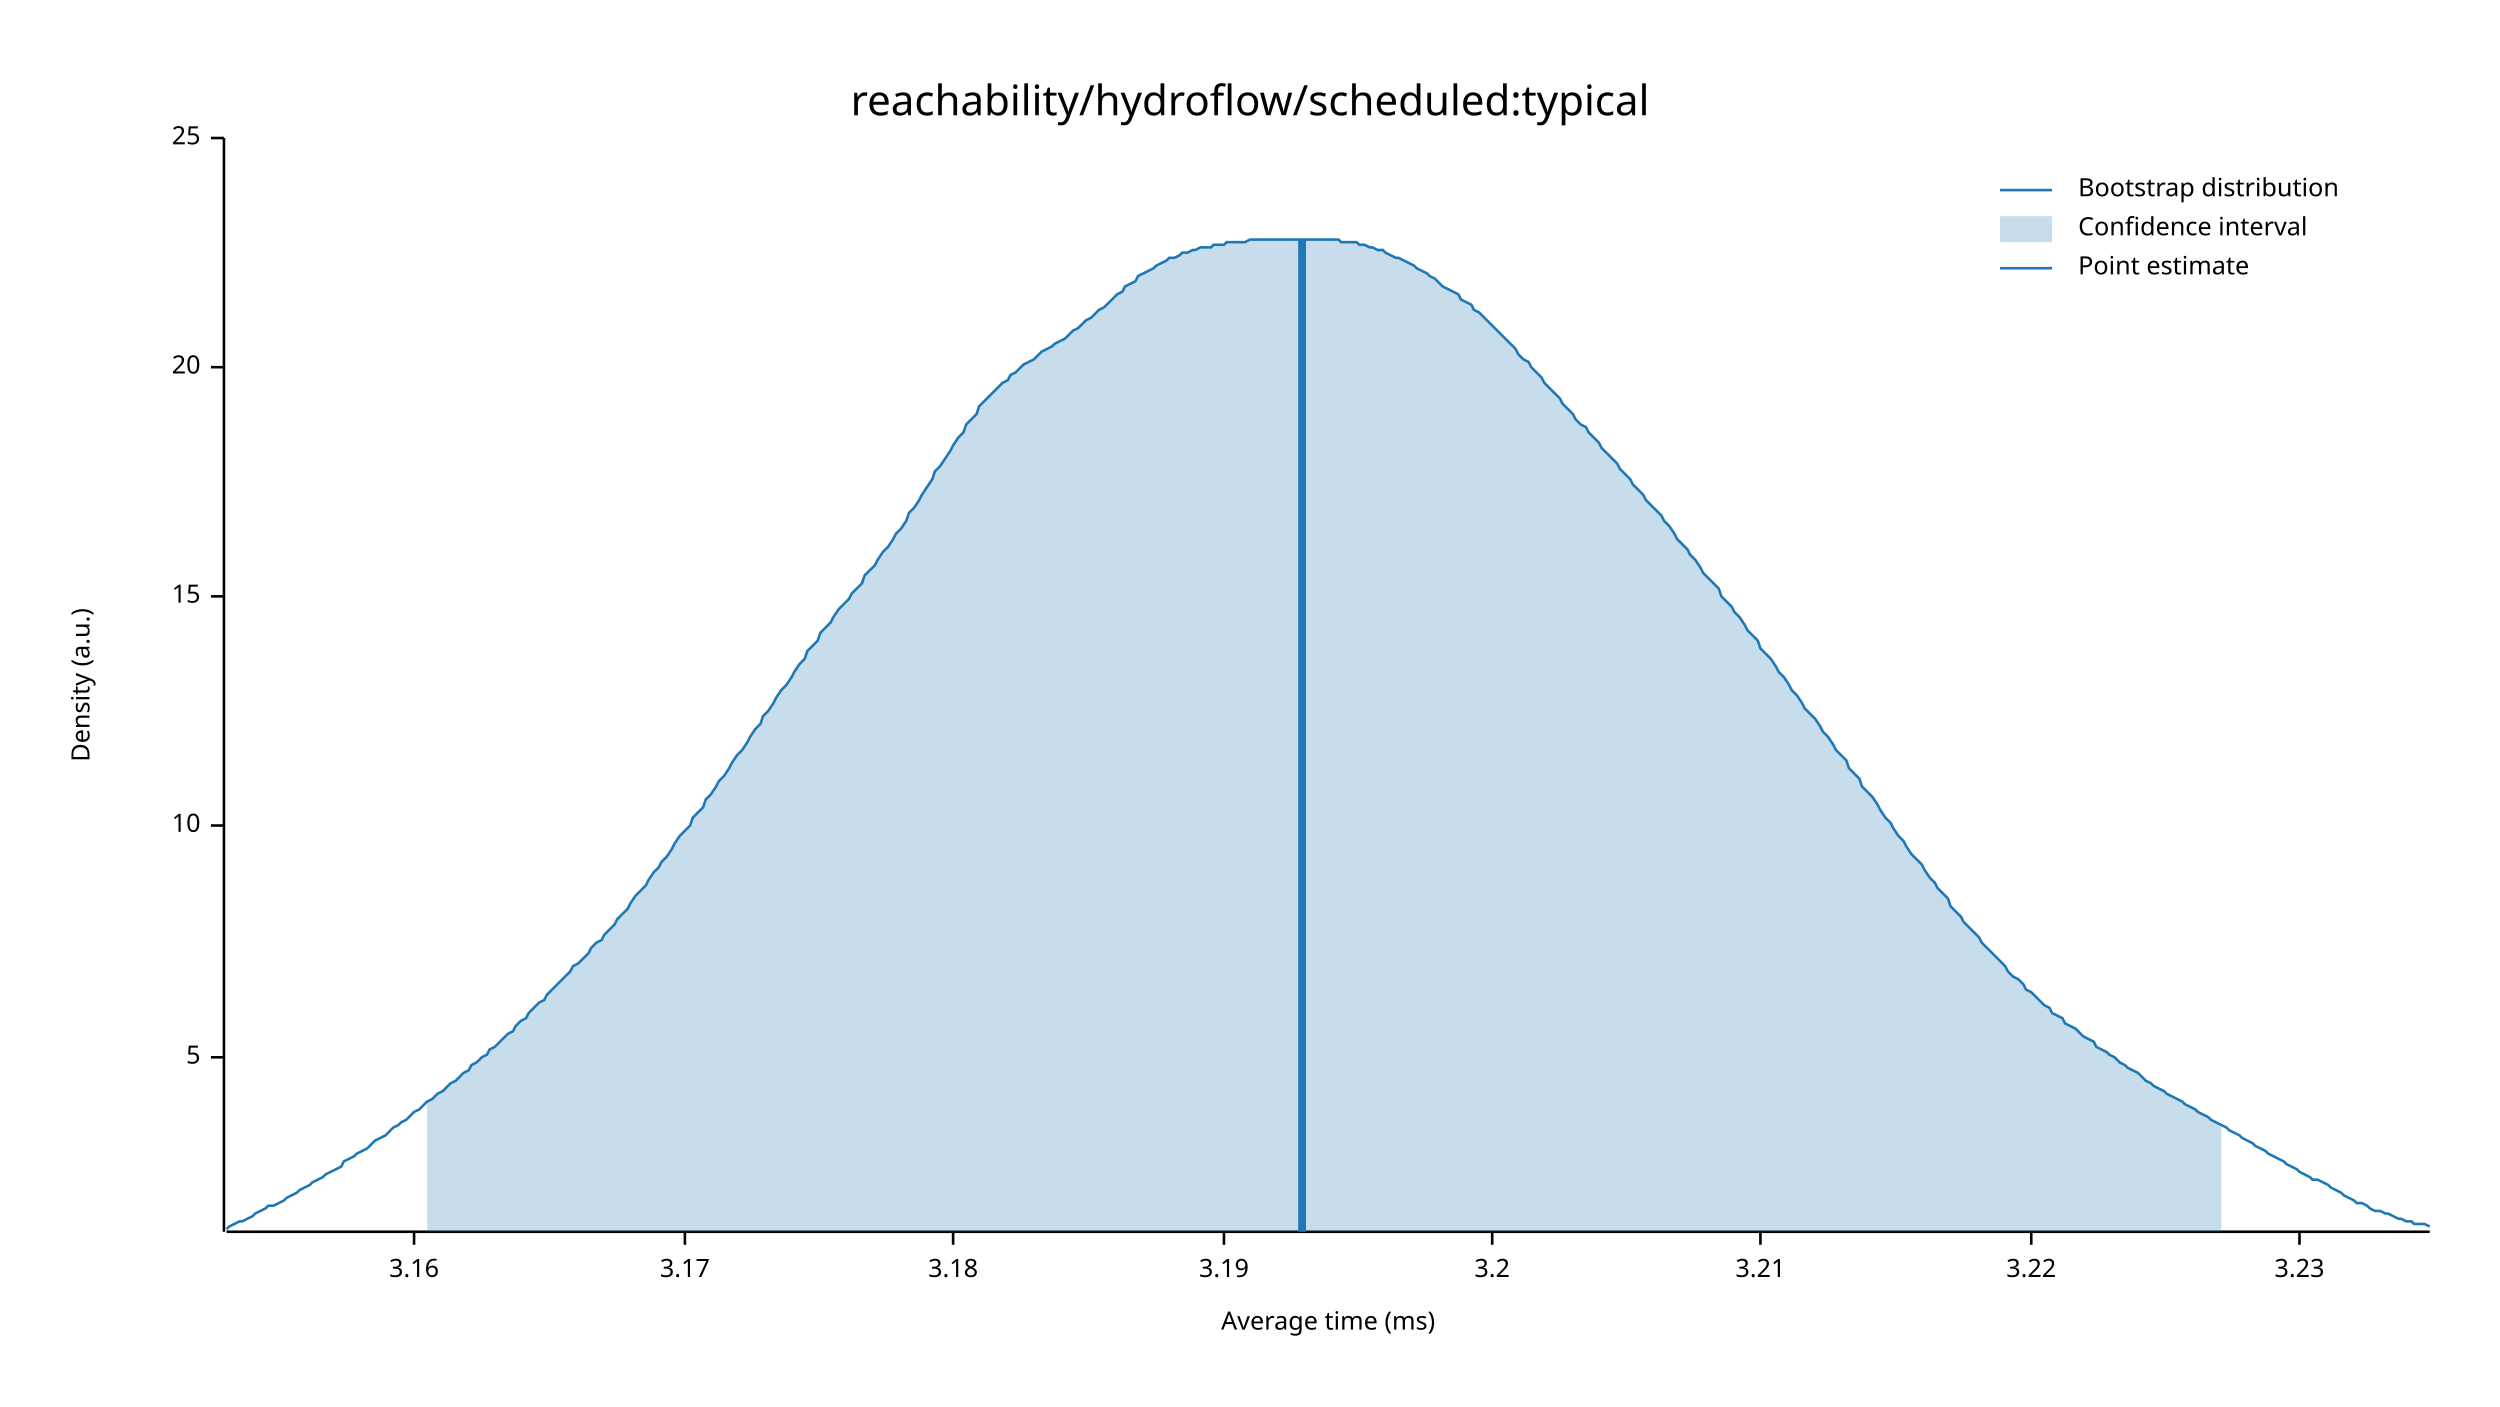
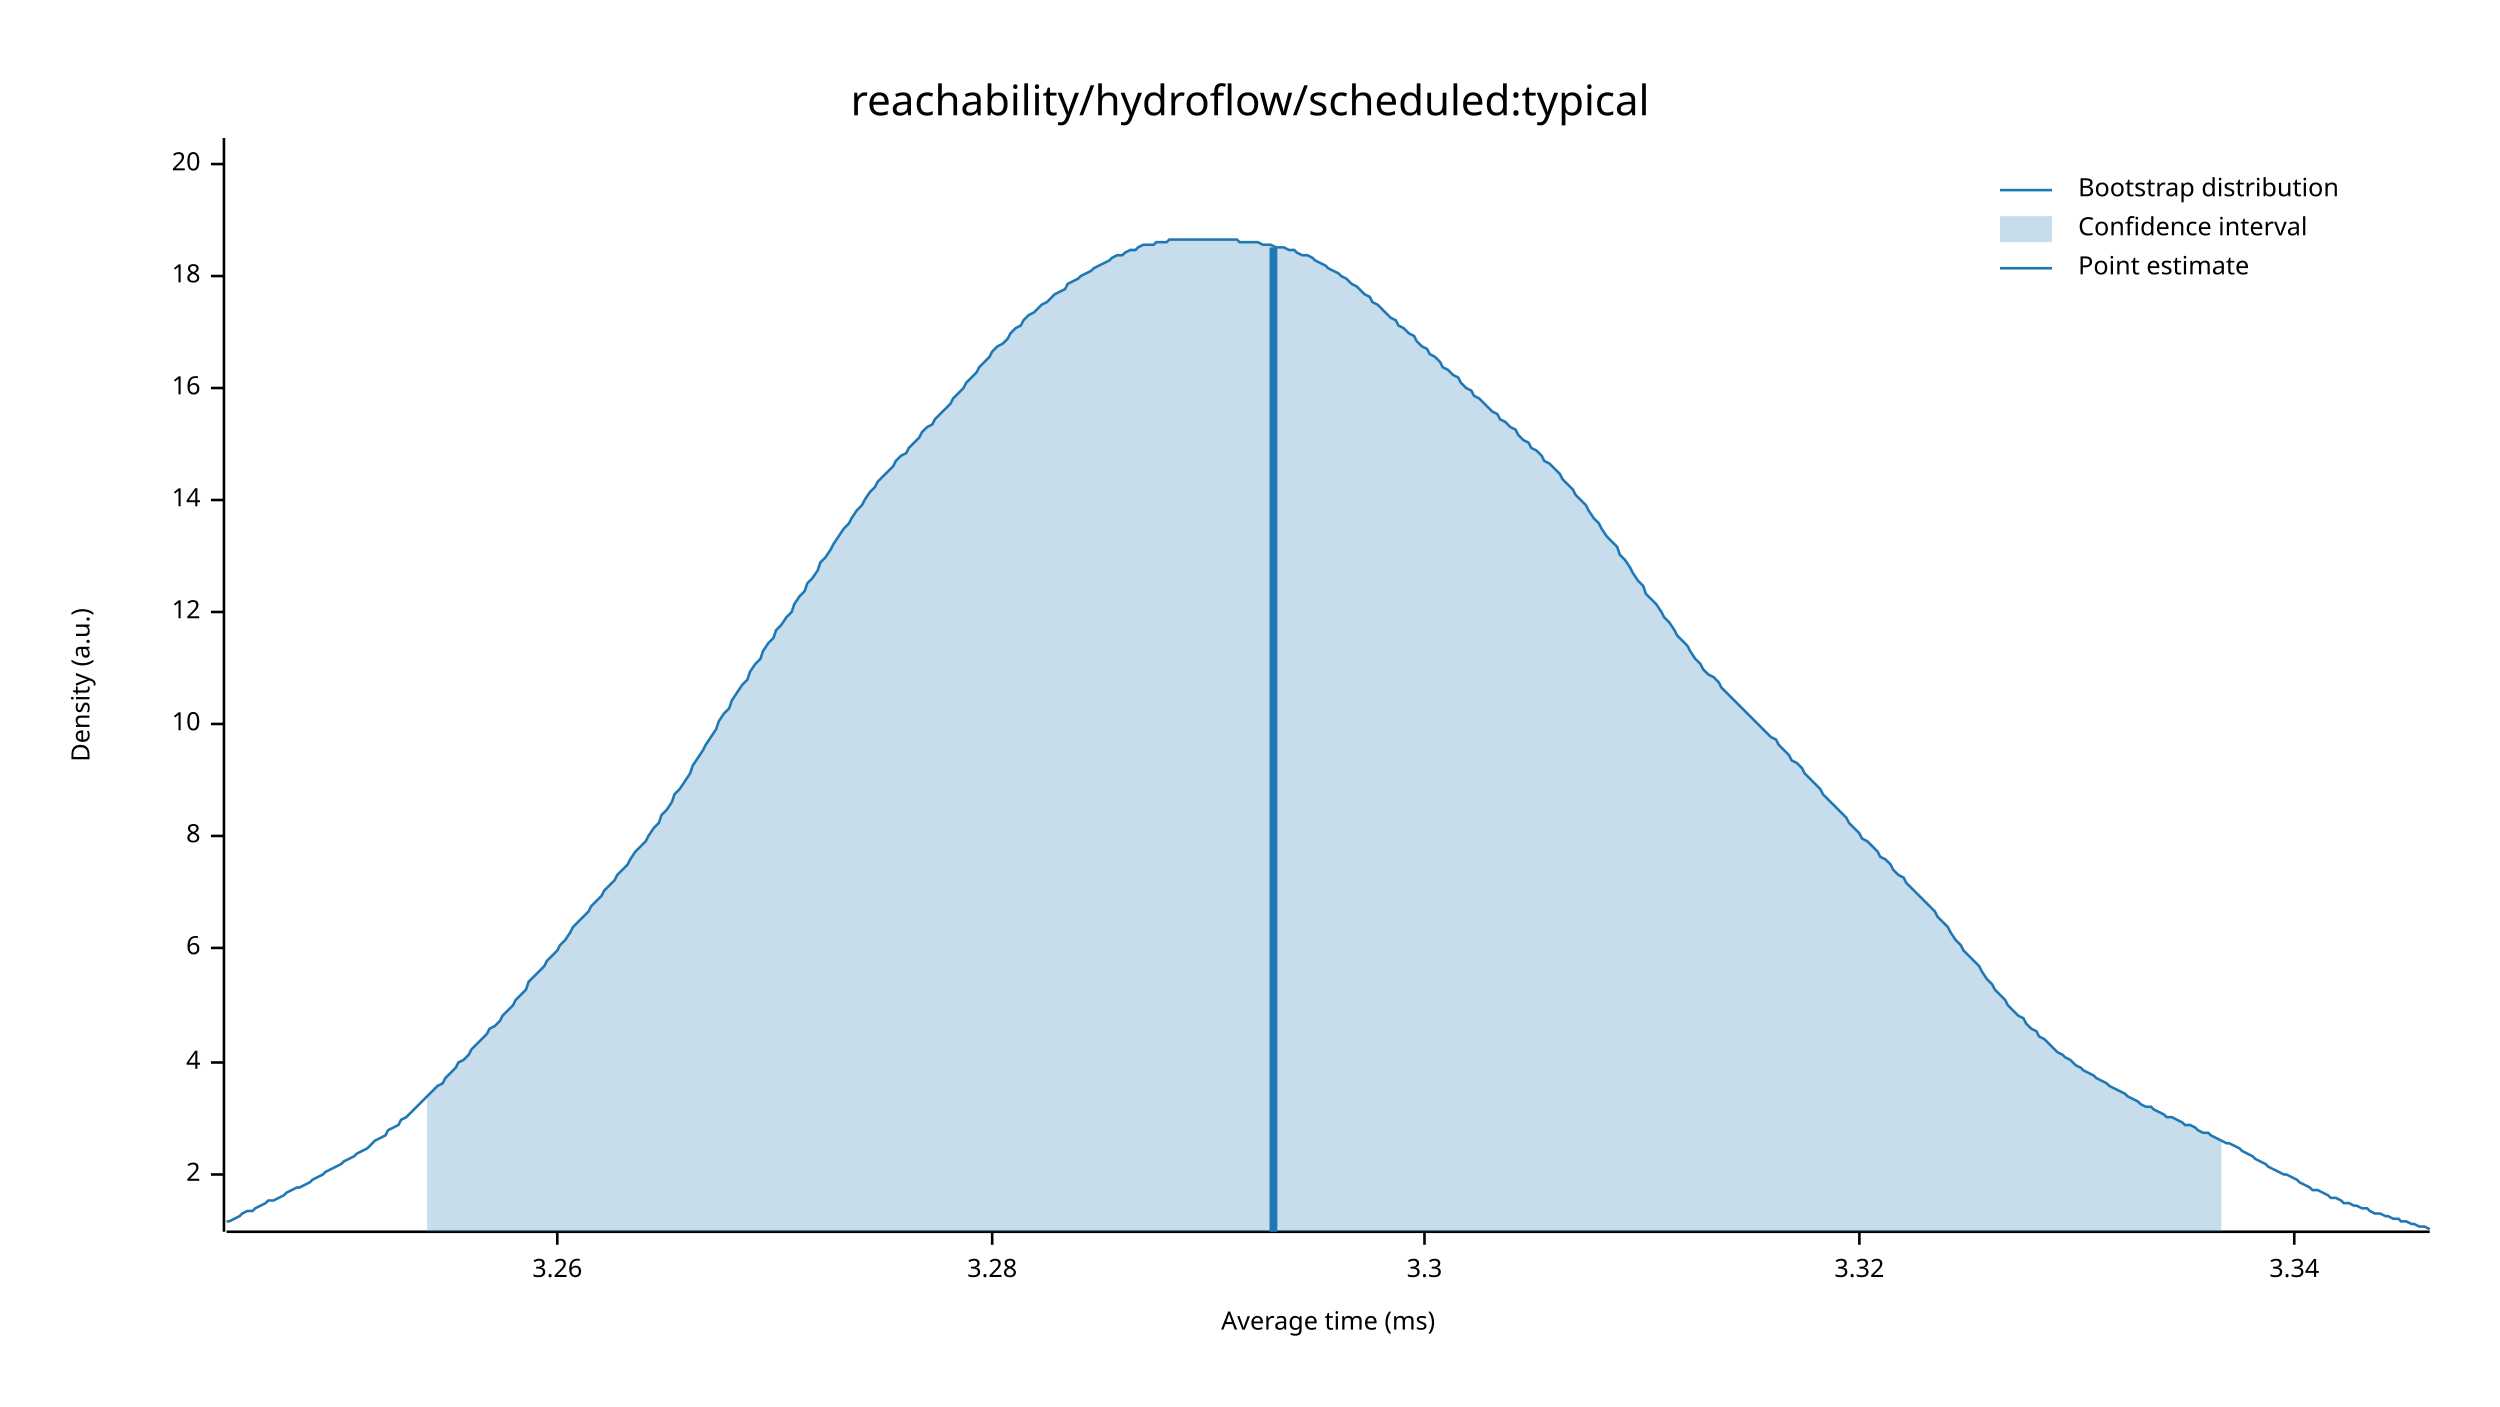
<svg xmlns="http://www.w3.org/2000/svg" width="960" height="540" viewBox="0 0 960 540">
  <text x="480" y="32" dy="0.76em" text-anchor="middle" font-family="sans-serif" font-size="16.129" opacity="1" fill="#000000">
reachability/hydroflow/scheduled:typical
</text>
  <text x="27" y="263" dy="0.76em" text-anchor="middle" font-family="sans-serif" font-size="9.677" opacity="1" fill="#000000" transform="rotate(270, 27, 263)">
Density (a.u.)
</text>
  <text x="510" y="513" dy="-0.5ex" text-anchor="middle" font-family="sans-serif" font-size="9.677" opacity="1" fill="#000000">
Average time (ms)
</text>
  <polyline fill="none" opacity="1" stroke="#000000" stroke-width="1" points="86,53 86,473 " />
-   <text x="77" y="406" dy="0.5ex" text-anchor="end" font-family="sans-serif" font-size="9.677" opacity="1" fill="#000000">
- 5
+   <text x="77" y="451" dy="0.5ex" text-anchor="end" font-family="sans-serif" font-size="9.677" opacity="1" fill="#000000">
+ 2
</text>
-   <polyline fill="none" opacity="1" stroke="#000000" stroke-width="1" points="81,406 86,406 " />
-   <text x="77" y="317" dy="0.5ex" text-anchor="end" font-family="sans-serif" font-size="9.677" opacity="1" fill="#000000">
+   <polyline fill="none" opacity="1" stroke="#000000" stroke-width="1" points="81,451 86,451 " />
+   <text x="77" y="408" dy="0.5ex" text-anchor="end" font-family="sans-serif" font-size="9.677" opacity="1" fill="#000000">
+ 4
+ </text>
+   <polyline fill="none" opacity="1" stroke="#000000" stroke-width="1" points="81,408 86,408 " />
+   <text x="77" y="364" dy="0.5ex" text-anchor="end" font-family="sans-serif" font-size="9.677" opacity="1" fill="#000000">
+ 6
+ </text>
+   <polyline fill="none" opacity="1" stroke="#000000" stroke-width="1" points="81,364 86,364 " />
+   <text x="77" y="321" dy="0.5ex" text-anchor="end" font-family="sans-serif" font-size="9.677" opacity="1" fill="#000000">
+ 8
+ </text>
+   <polyline fill="none" opacity="1" stroke="#000000" stroke-width="1" points="81,321 86,321 " />
+   <text x="77" y="278" dy="0.5ex" text-anchor="end" font-family="sans-serif" font-size="9.677" opacity="1" fill="#000000">
10
</text>
-   <polyline fill="none" opacity="1" stroke="#000000" stroke-width="1" points="81,317 86,317 " />
-   <text x="77" y="229" dy="0.5ex" text-anchor="end" font-family="sans-serif" font-size="9.677" opacity="1" fill="#000000">
- 15
+   <polyline fill="none" opacity="1" stroke="#000000" stroke-width="1" points="81,278 86,278 " />
+   <text x="77" y="235" dy="0.5ex" text-anchor="end" font-family="sans-serif" font-size="9.677" opacity="1" fill="#000000">
+ 12
</text>
-   <polyline fill="none" opacity="1" stroke="#000000" stroke-width="1" points="81,229 86,229 " />
-   <text x="77" y="141" dy="0.5ex" text-anchor="end" font-family="sans-serif" font-size="9.677" opacity="1" fill="#000000">
+   <polyline fill="none" opacity="1" stroke="#000000" stroke-width="1" points="81,235 86,235 " />
+   <text x="77" y="192" dy="0.5ex" text-anchor="end" font-family="sans-serif" font-size="9.677" opacity="1" fill="#000000">
+ 14
+ </text>
+   <polyline fill="none" opacity="1" stroke="#000000" stroke-width="1" points="81,192 86,192 " />
+   <text x="77" y="149" dy="0.5ex" text-anchor="end" font-family="sans-serif" font-size="9.677" opacity="1" fill="#000000">
+ 16
+ </text>
+   <polyline fill="none" opacity="1" stroke="#000000" stroke-width="1" points="81,149 86,149 " />
+   <text x="77" y="106" dy="0.5ex" text-anchor="end" font-family="sans-serif" font-size="9.677" opacity="1" fill="#000000">
+ 18
+ </text>
+   <polyline fill="none" opacity="1" stroke="#000000" stroke-width="1" points="81,106 86,106 " />
+   <text x="77" y="63" dy="0.5ex" text-anchor="end" font-family="sans-serif" font-size="9.677" opacity="1" fill="#000000">
20
</text>
-   <polyline fill="none" opacity="1" stroke="#000000" stroke-width="1" points="81,141 86,141 " />
-   <text x="77" y="53" dy="0.5ex" text-anchor="end" font-family="sans-serif" font-size="9.677" opacity="1" fill="#000000">
- 25
+   <polyline fill="none" opacity="1" stroke="#000000" stroke-width="1" points="81,63 86,63 " />
+   <polyline fill="none" opacity="1" stroke="#000000" stroke-width="1" points="87,473 933,473 " />
+   <text x="214" y="483" dy="0.76em" text-anchor="middle" font-family="sans-serif" font-size="9.677" opacity="1" fill="#000000">
+ 3.26
</text>
-   <polyline fill="none" opacity="1" stroke="#000000" stroke-width="1" points="81,53 86,53 " />
-   <polyline fill="none" opacity="1" stroke="#000000" stroke-width="1" points="87,473 933,473 " />
-   <text x="159" y="483" dy="0.76em" text-anchor="middle" font-family="sans-serif" font-size="9.677" opacity="1" fill="#000000">
- 3.16
+   <polyline fill="none" opacity="1" stroke="#000000" stroke-width="1" points="214,473 214,478 " />
+   <text x="381" y="483" dy="0.76em" text-anchor="middle" font-family="sans-serif" font-size="9.677" opacity="1" fill="#000000">
+ 3.28
</text>
-   <polyline fill="none" opacity="1" stroke="#000000" stroke-width="1" points="159,473 159,478 " />
-   <text x="263" y="483" dy="0.76em" text-anchor="middle" font-family="sans-serif" font-size="9.677" opacity="1" fill="#000000">
- 3.17
+   <polyline fill="none" opacity="1" stroke="#000000" stroke-width="1" points="381,473 381,478 " />
+   <text x="547" y="483" dy="0.76em" text-anchor="middle" font-family="sans-serif" font-size="9.677" opacity="1" fill="#000000">
+ 3.3
</text>
-   <polyline fill="none" opacity="1" stroke="#000000" stroke-width="1" points="263,473 263,478 " />
-   <text x="366" y="483" dy="0.76em" text-anchor="middle" font-family="sans-serif" font-size="9.677" opacity="1" fill="#000000">
- 3.18
+   <polyline fill="none" opacity="1" stroke="#000000" stroke-width="1" points="547,473 547,478 " />
+   <text x="714" y="483" dy="0.76em" text-anchor="middle" font-family="sans-serif" font-size="9.677" opacity="1" fill="#000000">
+ 3.32
</text>
-   <polyline fill="none" opacity="1" stroke="#000000" stroke-width="1" points="366,473 366,478 " />
-   <text x="470" y="483" dy="0.76em" text-anchor="middle" font-family="sans-serif" font-size="9.677" opacity="1" fill="#000000">
- 3.19
+   <polyline fill="none" opacity="1" stroke="#000000" stroke-width="1" points="714,473 714,478 " />
+   <text x="881" y="483" dy="0.76em" text-anchor="middle" font-family="sans-serif" font-size="9.677" opacity="1" fill="#000000">
+ 3.34
</text>
-   <polyline fill="none" opacity="1" stroke="#000000" stroke-width="1" points="470,473 470,478 " />
-   <text x="573" y="483" dy="0.76em" text-anchor="middle" font-family="sans-serif" font-size="9.677" opacity="1" fill="#000000">
- 3.2
- </text>
-   <polyline fill="none" opacity="1" stroke="#000000" stroke-width="1" points="573,473 573,478 " />
-   <text x="676" y="483" dy="0.76em" text-anchor="middle" font-family="sans-serif" font-size="9.677" opacity="1" fill="#000000">
- 3.21
- </text>
-   <polyline fill="none" opacity="1" stroke="#000000" stroke-width="1" points="676,473 676,478 " />
-   <text x="780" y="483" dy="0.76em" text-anchor="middle" font-family="sans-serif" font-size="9.677" opacity="1" fill="#000000">
- 3.22
- </text>
-   <polyline fill="none" opacity="1" stroke="#000000" stroke-width="1" points="780,473 780,478 " />
-   <text x="883" y="483" dy="0.76em" text-anchor="middle" font-family="sans-serif" font-size="9.677" opacity="1" fill="#000000">
- 3.23
- </text>
-   <polyline fill="none" opacity="1" stroke="#000000" stroke-width="1" points="883,473 883,478 " />
-   <polyline fill="none" opacity="1" stroke="#1F78B4" stroke-width="1" points="87,472 88,471 90,470 92,469 93,469 95,468 97,467 98,466 100,465 102,464 103,463 105,463 107,462 109,461 110,460 112,459 114,458 115,457 117,456 119,455 120,454 122,453 124,452 125,451 127,450 129,449 131,448 132,446 134,445 136,444 137,443 139,442 141,441 142,440 144,438 146,437 148,436 149,435 151,433 153,432 154,431 156,430 158,428 159,427 161,426 163,424 164,423 166,422 168,420 170,419 171,418 173,416 175,415 176,414 178,412 180,411 181,409 183,408 185,406 187,405 188,403 190,402 192,400 193,399 195,397 197,396 198,394 200,392 202,391 203,389 205,387 207,385 209,384 210,382 212,380 214,378 215,377 217,375 219,373 220,371 222,370 224,368 226,366 227,364 229,362 231,361 232,359 234,357 236,355 237,353 239,351 241,349 242,347 244,344 246,342 248,340 249,338 251,335 253,333 254,331 256,329 258,326 259,324 261,321 263,319 265,317 266,314 268,312 270,310 271,307 273,305 275,302 276,300 278,298 280,295 281,293 283,290 285,288 287,285 288,283 290,280 292,278 293,275 295,273 297,270 298,268 300,265 302,263 304,260 305,258 307,255 309,253 310,250 312,248 314,246 315,243 317,241 319,239 320,237 322,234 324,232 326,230 327,228 329,226 331,224 332,221 334,219 336,217 337,215 339,212 341,210 343,207 344,205 346,203 348,200 349,197 351,195 353,192 354,190 356,187 358,184 359,181 361,179 363,176 365,173 366,171 368,168 370,166 371,163 373,161 375,159 376,156 378,154 380,152 381,151 383,149 385,147 387,146 388,144 390,143 392,141 393,140 395,139 397,138 398,137 400,135 402,134 404,133 405,132 407,131 409,130 410,129 412,127 414,126 415,125 417,123 419,122 420,121 422,119 424,118 426,116 427,115 429,113 431,112 432,110 434,109 436,108 437,106 439,105 441,104 443,103 444,102 446,101 448,100 449,99 451,99 453,98 454,97 456,97 458,96 459,96 461,95 463,95 465,95 466,94 468,94 470,94 471,93 473,93 475,93 476,93 478,93 480,92 482,92 483,92 485,92 487,92 488,92 490,92 492,92 493,92 495,92 497,92 498,92 500,92 502,92 504,92 505,92 507,92 509,92 510,92 512,92 514,92 515,93 517,93 519,93 521,93 522,94 524,94 526,95 527,95 529,96 531,96 532,97 534,98 536,99 537,99 539,100 541,101 543,102 544,103 546,104 548,105 549,106 551,107 553,109 554,110 556,111 558,112 560,113 561,115 563,116 565,117 566,119 568,120 570,122 571,123 573,125 575,127 576,128 578,130 580,132 582,134 583,136 585,138 587,139 588,141 590,143 592,145 593,147 595,149 597,151 599,153 600,155 602,157 604,159 605,161 607,163 609,164 610,166 612,168 614,170 615,172 617,174 619,176 621,178 622,180 624,182 626,184 627,186 629,188 631,190 632,192 634,194 636,196 638,198 639,200 641,202 643,205 644,207 646,209 648,211 649,213 651,215 653,218 654,220 656,222 658,224 660,226 661,229 663,231 665,233 666,235 668,237 670,240 671,242 673,244 675,246 676,249 678,251 680,253 682,256 683,258 685,260 687,263 688,265 690,267 692,270 693,272 695,274 697,276 699,279 700,281 702,283 704,286 705,288 707,290 709,292 710,295 712,297 714,299 715,302 717,304 719,306 721,309 722,311 724,314 726,316 727,318 729,321 731,323 732,325 734,328 736,330 738,332 739,334 741,337 743,339 744,341 746,343 748,345 749,348 751,350 753,352 754,354 756,356 758,358 760,360 761,362 763,364 765,366 766,367 768,369 770,371 771,373 773,375 775,376 777,378 778,380 780,381 782,383 783,384 785,386 787,387 788,389 790,390 792,391 793,393 795,394 797,395 799,397 800,398 802,399 804,400 805,402 807,403 809,404 810,405 812,406 814,408 816,409 817,410 819,411 821,412 822,413 824,415 826,416 827,417 829,418 831,419 832,420 834,421 836,422 838,423 839,424 841,425 843,426 844,427 846,428 848,429 849,430 851,431 853,432 855,433 856,434 858,435 860,436 861,437 863,438 865,439 866,440 868,441 870,442 871,443 873,444 875,445 877,446 878,447 880,448 882,449 883,450 885,451 887,452 888,453 890,453 892,454 894,455 895,456 897,457 899,458 900,459 902,460 904,461 905,462 907,462 909,463 910,464 912,465 914,465 916,466 917,466 919,467 921,468 922,468 924,469 926,469 927,470 929,470 931,470 933,471 " />
-   <polygon opacity="0.25" fill="#1F78B4" points="164,423 166,422 168,420 170,419 171,418 173,416 175,415 176,414 178,412 180,411 181,409 183,408 185,406 187,405 188,403 190,402 192,400 193,399 195,397 197,396 198,394 200,392 202,391 203,389 205,387 207,385 209,384 210,382 212,380 214,378 215,377 217,375 219,373 220,371 222,370 224,368 226,366 227,364 229,362 231,361 232,359 234,357 236,355 237,353 239,351 241,349 242,347 244,344 246,342 248,340 249,338 251,335 253,333 254,331 256,329 258,326 259,324 261,321 263,319 265,317 266,314 268,312 270,310 271,307 273,305 275,302 276,300 278,298 280,295 281,293 283,290 285,288 287,285 288,283 290,280 292,278 293,275 295,273 297,270 298,268 300,265 302,263 304,260 305,258 307,255 309,253 310,250 312,248 314,246 315,243 317,241 319,239 320,237 322,234 324,232 326,230 327,228 329,226 331,224 332,221 334,219 336,217 337,215 339,212 341,210 343,207 344,205 346,203 348,200 349,197 351,195 353,192 354,190 356,187 358,184 359,181 361,179 363,176 365,173 366,171 368,168 370,166 371,163 373,161 375,159 376,156 378,154 380,152 381,151 383,149 385,147 387,146 388,144 390,143 392,141 393,140 395,139 397,138 398,137 400,135 402,134 404,133 405,132 407,131 409,130 410,129 412,127 414,126 415,125 417,123 419,122 420,121 422,119 424,118 426,116 427,115 429,113 431,112 432,110 434,109 436,108 437,106 439,105 441,104 443,103 444,102 446,101 448,100 449,99 451,99 453,98 454,97 456,97 458,96 459,96 461,95 463,95 465,95 466,94 468,94 470,94 471,93 473,93 475,93 476,93 478,93 480,92 482,92 483,92 485,92 487,92 488,92 490,92 492,92 493,92 495,92 497,92 498,92 500,92 502,92 504,92 505,92 507,92 509,92 510,92 512,92 514,92 515,93 517,93 519,93 521,93 522,94 524,94 526,95 527,95 529,96 531,96 532,97 534,98 536,99 537,99 539,100 541,101 543,102 544,103 546,104 548,105 549,106 551,107 553,109 554,110 556,111 558,112 560,113 561,115 563,116 565,117 566,119 568,120 570,122 571,123 573,125 575,127 576,128 578,130 580,132 582,134 583,136 585,138 587,139 588,141 590,143 592,145 593,147 595,149 597,151 599,153 600,155 602,157 604,159 605,161 607,163 609,164 610,166 612,168 614,170 615,172 617,174 619,176 621,178 622,180 624,182 626,184 627,186 629,188 631,190 632,192 634,194 636,196 638,198 639,200 641,202 643,205 644,207 646,209 648,211 649,213 651,215 653,218 654,220 656,222 658,224 660,226 661,229 663,231 665,233 666,235 668,237 670,240 671,242 673,244 675,246 676,249 678,251 680,253 682,256 683,258 685,260 687,263 688,265 690,267 692,270 693,272 695,274 697,276 699,279 700,281 702,283 704,286 705,288 707,290 709,292 710,295 712,297 714,299 715,302 717,304 719,306 721,309 722,311 724,314 726,316 727,318 729,321 731,323 732,325 734,328 736,330 738,332 739,334 741,337 743,339 744,341 746,343 748,345 749,348 751,350 753,352 754,354 756,356 758,358 760,360 761,362 763,364 765,366 766,367 768,369 770,371 771,373 773,375 775,376 777,378 778,380 780,381 782,383 783,384 785,386 787,387 788,389 790,390 792,391 793,393 795,394 797,395 799,397 800,398 802,399 804,400 805,402 807,403 809,404 810,405 812,406 814,408 816,409 817,410 819,411 821,412 822,413 824,415 826,416 827,417 829,418 831,419 832,420 834,421 836,422 838,423 839,424 841,425 843,426 844,427 846,428 848,429 849,430 851,431 853,432 853,473 164,473 " />
-   <polyline fill="none" opacity="1" stroke="#1F78B4" stroke-width="3" points="500,473 500,92 " />
+   <polyline fill="none" opacity="1" stroke="#000000" stroke-width="1" points="881,473 881,478 " />
+   <polyline fill="none" opacity="1" stroke="#1F78B4" stroke-width="1" points="87,469 88,469 90,468 92,467 93,466 95,465 97,465 98,464 100,463 102,462 103,461 105,461 107,460 109,459 110,458 112,457 114,456 115,456 117,455 119,454 120,453 122,452 124,451 125,450 127,449 129,448 131,447 132,446 134,445 136,444 137,443 139,442 141,441 142,440 144,438 146,437 148,436 149,434 151,433 153,432 154,430 156,429 158,427 159,426 161,424 163,422 164,421 166,419 168,417 170,416 171,414 173,412 175,410 176,408 178,407 180,405 181,403 183,401 185,399 187,397 188,395 190,394 192,392 193,390 195,388 197,386 198,384 200,382 202,380 203,377 205,375 207,373 209,371 210,369 212,367 214,365 215,363 217,361 219,358 220,356 222,354 224,352 226,350 227,348 229,346 231,344 232,342 234,340 236,338 237,336 239,334 241,332 242,330 244,327 246,325 248,323 249,321 251,318 253,316 254,313 256,311 258,308 259,305 261,303 263,300 265,297 266,294 268,291 270,288 271,286 273,283 275,280 276,277 278,274 280,272 281,269 283,266 285,263 287,261 288,258 290,255 292,253 293,250 295,247 297,245 298,242 300,240 302,237 304,235 305,232 307,229 309,227 310,224 312,222 314,219 315,216 317,214 319,211 320,209 322,206 324,203 326,201 327,199 329,196 331,194 332,192 334,189 336,187 337,185 339,183 341,181 343,179 344,177 346,175 348,174 349,172 351,170 353,168 354,166 356,164 358,163 359,161 361,159 363,157 365,155 366,153 368,151 370,149 371,147 373,145 375,143 376,141 378,139 380,137 381,135 383,133 385,132 387,130 388,128 390,126 392,125 393,123 395,121 397,120 398,119 400,117 402,116 404,114 405,113 407,112 409,111 410,109 412,108 414,107 415,106 417,105 419,104 420,103 422,102 424,101 426,100 427,99 429,98 431,98 432,97 434,96 436,96 437,95 439,94 441,94 443,94 444,93 446,93 448,93 449,92 451,92 453,92 454,92 456,92 458,92 459,92 461,92 463,92 465,92 466,92 468,92 470,92 471,92 473,92 475,92 476,93 478,93 480,93 482,93 483,93 485,94 487,94 488,94 490,95 492,95 493,95 495,96 497,96 498,97 500,98 502,98 504,99 505,100 507,101 509,102 510,103 512,104 514,105 515,106 517,107 519,109 521,110 522,111 524,113 526,114 527,116 529,117 531,119 532,120 534,122 536,123 537,125 539,126 541,128 543,129 544,131 546,133 548,134 549,136 551,137 553,139 554,141 556,142 558,144 560,145 561,147 563,149 565,150 566,152 568,153 570,155 571,156 573,158 575,159 576,161 578,162 580,164 582,165 583,167 585,169 587,170 588,172 590,173 592,175 593,177 595,178 597,180 599,182 600,184 602,186 604,188 605,190 607,192 609,194 610,196 612,199 614,201 615,203 617,206 619,208 621,210 622,213 624,215 626,218 627,220 629,223 631,225 632,228 634,230 636,232 638,235 639,237 641,239 643,242 644,244 646,246 648,248 649,250 651,253 653,255 654,257 656,259 658,260 660,262 661,264 663,266 665,268 666,269 668,271 670,273 671,274 673,276 675,278 676,279 678,281 680,283 682,284 683,286 685,288 687,290 688,292 690,293 692,295 693,297 695,299 697,301 699,303 700,305 702,307 704,309 705,310 707,312 709,314 710,316 712,318 714,320 715,322 717,323 719,325 721,327 722,329 724,330 726,332 727,334 729,336 731,337 732,339 734,341 736,343 738,345 739,346 741,348 743,350 744,352 746,354 748,356 749,358 751,361 753,363 754,365 756,367 758,369 760,371 761,373 763,376 765,378 766,380 768,382 770,384 771,386 773,388 775,390 777,391 778,393 780,395 782,396 783,398 785,399 787,401 788,402 790,404 792,405 793,406 795,407 797,409 799,410 800,411 802,412 804,413 805,414 807,415 809,416 810,417 812,418 814,419 816,420 817,421 819,422 821,423 822,424 824,425 826,425 827,426 829,427 831,428 832,429 834,429 836,430 838,431 839,432 841,432 843,433 844,434 846,435 848,435 849,436 851,437 853,438 855,439 856,439 858,440 860,441 861,442 863,443 865,444 866,445 868,446 870,447 871,448 873,449 875,450 877,451 878,451 880,452 882,453 883,454 885,455 887,456 888,457 890,457 892,458 894,459 895,460 897,460 899,461 900,462 902,462 904,463 905,463 907,464 909,464 910,465 912,466 914,466 916,467 917,467 919,468 921,468 922,469 924,469 926,470 927,470 929,471 931,471 933,472 " />
+   <polygon opacity="0.25" fill="#1F78B4" points="164,421 166,419 168,417 170,416 171,414 173,412 175,410 176,408 178,407 180,405 181,403 183,401 185,399 187,397 188,395 190,394 192,392 193,390 195,388 197,386 198,384 200,382 202,380 203,377 205,375 207,373 209,371 210,369 212,367 214,365 215,363 217,361 219,358 220,356 222,354 224,352 226,350 227,348 229,346 231,344 232,342 234,340 236,338 237,336 239,334 241,332 242,330 244,327 246,325 248,323 249,321 251,318 253,316 254,313 256,311 258,308 259,305 261,303 263,300 265,297 266,294 268,291 270,288 271,286 273,283 275,280 276,277 278,274 280,272 281,269 283,266 285,263 287,261 288,258 290,255 292,253 293,250 295,247 297,245 298,242 300,240 302,237 304,235 305,232 307,229 309,227 310,224 312,222 314,219 315,216 317,214 319,211 320,209 322,206 324,203 326,201 327,199 329,196 331,194 332,192 334,189 336,187 337,185 339,183 341,181 343,179 344,177 346,175 348,174 349,172 351,170 353,168 354,166 356,164 358,163 359,161 361,159 363,157 365,155 366,153 368,151 370,149 371,147 373,145 375,143 376,141 378,139 380,137 381,135 383,133 385,132 387,130 388,128 390,126 392,125 393,123 395,121 397,120 398,119 400,117 402,116 404,114 405,113 407,112 409,111 410,109 412,108 414,107 415,106 417,105 419,104 420,103 422,102 424,101 426,100 427,99 429,98 431,98 432,97 434,96 436,96 437,95 439,94 441,94 443,94 444,93 446,93 448,93 449,92 451,92 453,92 454,92 456,92 458,92 459,92 461,92 463,92 465,92 466,92 468,92 470,92 471,92 473,92 475,92 476,93 478,93 480,93 482,93 483,93 485,94 487,94 488,94 490,95 492,95 493,95 495,96 497,96 498,97 500,98 502,98 504,99 505,100 507,101 509,102 510,103 512,104 514,105 515,106 517,107 519,109 521,110 522,111 524,113 526,114 527,116 529,117 531,119 532,120 534,122 536,123 537,125 539,126 541,128 543,129 544,131 546,133 548,134 549,136 551,137 553,139 554,141 556,142 558,144 560,145 561,147 563,149 565,150 566,152 568,153 570,155 571,156 573,158 575,159 576,161 578,162 580,164 582,165 583,167 585,169 587,170 588,172 590,173 592,175 593,177 595,178 597,180 599,182 600,184 602,186 604,188 605,190 607,192 609,194 610,196 612,199 614,201 615,203 617,206 619,208 621,210 622,213 624,215 626,218 627,220 629,223 631,225 632,228 634,230 636,232 638,235 639,237 641,239 643,242 644,244 646,246 648,248 649,250 651,253 653,255 654,257 656,259 658,260 660,262 661,264 663,266 665,268 666,269 668,271 670,273 671,274 673,276 675,278 676,279 678,281 680,283 682,284 683,286 685,288 687,290 688,292 690,293 692,295 693,297 695,299 697,301 699,303 700,305 702,307 704,309 705,310 707,312 709,314 710,316 712,318 714,320 715,322 717,323 719,325 721,327 722,329 724,330 726,332 727,334 729,336 731,337 732,339 734,341 736,343 738,345 739,346 741,348 743,350 744,352 746,354 748,356 749,358 751,361 753,363 754,365 756,367 758,369 760,371 761,373 763,376 765,378 766,380 768,382 770,384 771,386 773,388 775,390 777,391 778,393 780,395 782,396 783,398 785,399 787,401 788,402 790,404 792,405 793,406 795,407 797,409 799,410 800,411 802,412 804,413 805,414 807,415 809,416 810,417 812,418 814,419 816,420 817,421 819,422 821,423 822,424 824,425 826,425 827,426 829,427 831,428 832,429 834,429 836,430 838,431 839,432 841,432 843,433 844,434 846,435 848,435 849,436 851,437 853,438 853,473 164,473 " />
+   <polyline fill="none" opacity="1" stroke="#1F78B4" stroke-width="3" points="489,473 489,95 " />
  <text x="798" y="68" dy="0.76em" text-anchor="start" font-family="sans-serif" font-size="9.677" opacity="1" fill="#000000">
Bootstrap distribution
</text>
  <text x="798" y="83" dy="0.76em" text-anchor="start" font-family="sans-serif" font-size="9.677" opacity="1" fill="#000000">
Confidence interval
</text>
  <text x="798" y="98" dy="0.76em" text-anchor="start" font-family="sans-serif" font-size="9.677" opacity="1" fill="#000000">
Point estimate
</text>
  <polyline fill="none" opacity="1" stroke="#1F78B4" stroke-width="1" points="768,73 788,73 " />
  <rect x="768" y="83" width="20" height="10" opacity="0.25" fill="#1F78B4" stroke="none" />
  <polyline fill="none" opacity="1" stroke="#1F78B4" stroke-width="1" points="768,103 788,103 " />
</svg>
